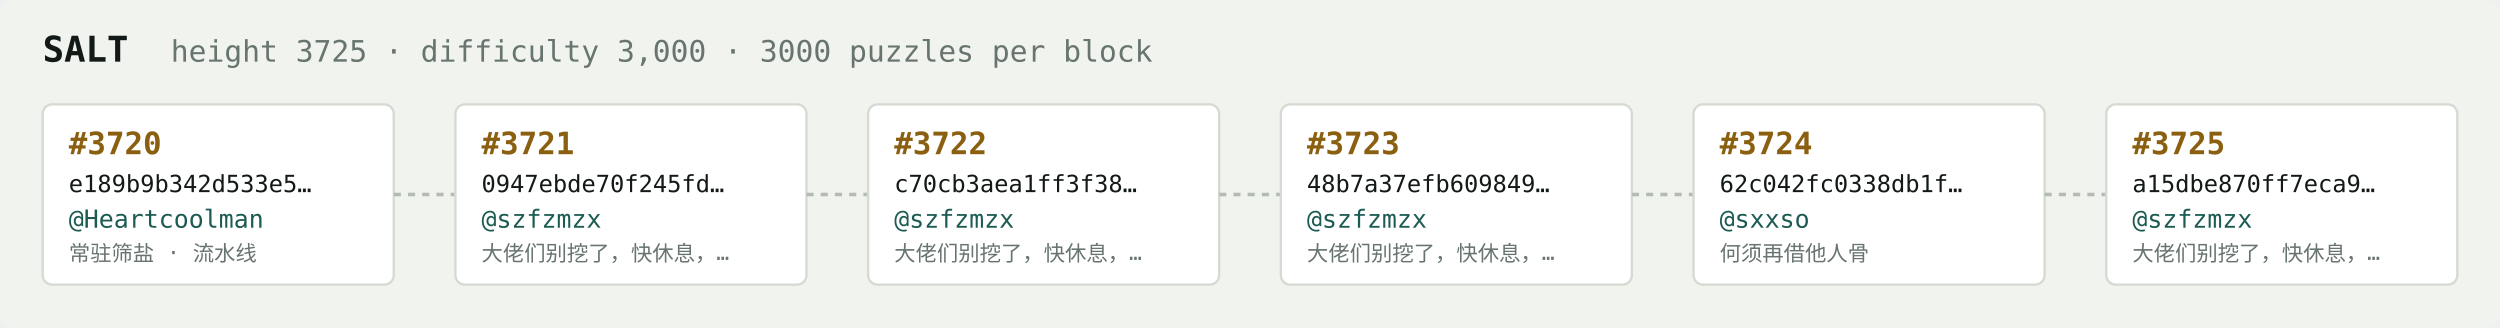
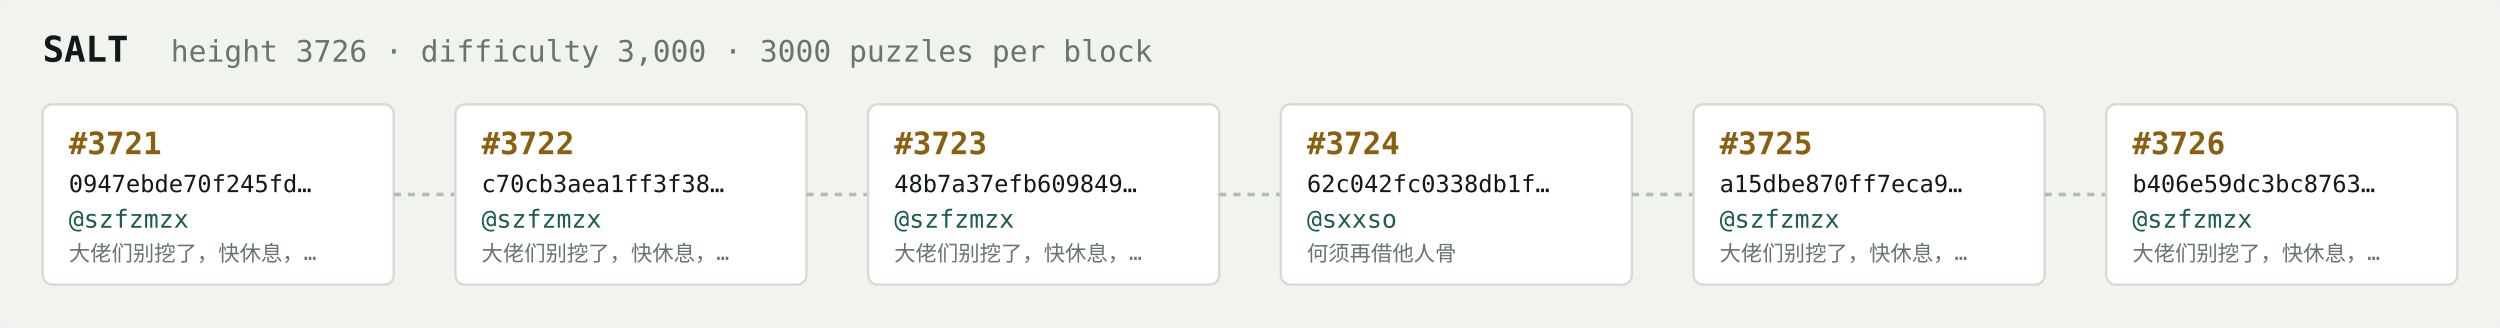
<svg xmlns="http://www.w3.org/2000/svg" width="1054" height="138" viewBox="0 0 1054 138" font-family="ui-monospace,SFMono-Regular,Menlo,monospace">
  <rect fill="#f1f3ef" width="1054" height="138" rx="6" />
  <text x="18" y="26" fill="#121916" font-size="15" font-weight="700">SALT</text>
-   <text x="72" y="26" fill="#68746e" font-size="12.5">height 3725 · difficulty 3,000 · 3000 puzzles per block</text>
+   <text x="72" y="26" fill="#68746e" font-size="12.5">height 3726 · difficulty 3,000 · 3000 puzzles per block</text>
  <rect x="18" y="44" width="148" height="76" rx="4" fill="#ffffff" stroke="#d5dbd2" stroke-width="1" />
-   <text x="29" y="65" fill="#8a5f10" font-size="13" font-weight="700">#3720</text>
-   <text x="29" y="81" fill="#121916" font-size="10">e189b9b342d533e5…</text>
-   <text x="29" y="96" fill="#1c5b52" font-size="10.5">@Heartcoolman</text>
-   <text x="29" y="110" fill="#68746e" font-size="9">常驻筛盐 · 流水线</text>
+   <text x="29" y="65" fill="#8a5f10" font-size="13" font-weight="700">#3721</text>
+   <text x="29" y="81" fill="#121916" font-size="10">0947ebde70f245fd…</text>
+   <text x="29" y="96" fill="#1c5b52" font-size="10.5">@szfzmzx</text>
+   <text x="29" y="110" fill="#68746e" font-size="9">大佬们别挖了，快休息，…</text>
  <line x1="166" y1="82.0" x2="192" y2="82.0" stroke="#b3bcb4" stroke-width="1.5" stroke-dasharray="3 3" />
  <rect x="192" y="44" width="148" height="76" rx="4" fill="#ffffff" stroke="#d5dbd2" stroke-width="1" />
-   <text x="203" y="65" fill="#8a5f10" font-size="13" font-weight="700">#3721</text>
-   <text x="203" y="81" fill="#121916" font-size="10">0947ebde70f245fd…</text>
+   <text x="203" y="65" fill="#8a5f10" font-size="13" font-weight="700">#3722</text>
+   <text x="203" y="81" fill="#121916" font-size="10">c70cb3aea1ff3f38…</text>
  <text x="203" y="96" fill="#1c5b52" font-size="10.5">@szfzmzx</text>
  <text x="203" y="110" fill="#68746e" font-size="9">大佬们别挖了，快休息，…</text>
  <line x1="340" y1="82.0" x2="366" y2="82.0" stroke="#b3bcb4" stroke-width="1.5" stroke-dasharray="3 3" />
  <rect x="366" y="44" width="148" height="76" rx="4" fill="#ffffff" stroke="#d5dbd2" stroke-width="1" />
-   <text x="377" y="65" fill="#8a5f10" font-size="13" font-weight="700">#3722</text>
-   <text x="377" y="81" fill="#121916" font-size="10">c70cb3aea1ff3f38…</text>
+   <text x="377" y="65" fill="#8a5f10" font-size="13" font-weight="700">#3723</text>
+   <text x="377" y="81" fill="#121916" font-size="10">48b7a37efb609849…</text>
  <text x="377" y="96" fill="#1c5b52" font-size="10.5">@szfzmzx</text>
  <text x="377" y="110" fill="#68746e" font-size="9">大佬们别挖了，快休息，…</text>
  <line x1="514" y1="82.0" x2="540" y2="82.0" stroke="#b3bcb4" stroke-width="1.5" stroke-dasharray="3 3" />
  <rect x="540" y="44" width="148" height="76" rx="4" fill="#ffffff" stroke="#d5dbd2" stroke-width="1" />
-   <text x="551" y="65" fill="#8a5f10" font-size="13" font-weight="700">#3723</text>
-   <text x="551" y="81" fill="#121916" font-size="10">48b7a37efb609849…</text>
-   <text x="551" y="96" fill="#1c5b52" font-size="10.5">@szfzmzx</text>
-   <text x="551" y="110" fill="#68746e" font-size="9">大佬们别挖了，快休息，…</text>
+   <text x="551" y="65" fill="#8a5f10" font-size="13" font-weight="700">#3724</text>
+   <text x="551" y="81" fill="#121916" font-size="10">62c042fc0338db1f…</text>
+   <text x="551" y="96" fill="#1c5b52" font-size="10.5">@sxxso</text>
+   <text x="551" y="110" fill="#68746e" font-size="9">何须再借他人骨</text>
  <line x1="688" y1="82.0" x2="714" y2="82.0" stroke="#b3bcb4" stroke-width="1.5" stroke-dasharray="3 3" />
  <rect x="714" y="44" width="148" height="76" rx="4" fill="#ffffff" stroke="#d5dbd2" stroke-width="1" />
-   <text x="725" y="65" fill="#8a5f10" font-size="13" font-weight="700">#3724</text>
-   <text x="725" y="81" fill="#121916" font-size="10">62c042fc0338db1f…</text>
-   <text x="725" y="96" fill="#1c5b52" font-size="10.5">@sxxso</text>
-   <text x="725" y="110" fill="#68746e" font-size="9">何须再借他人骨</text>
+   <text x="725" y="65" fill="#8a5f10" font-size="13" font-weight="700">#3725</text>
+   <text x="725" y="81" fill="#121916" font-size="10">a15dbe870ff7eca9…</text>
+   <text x="725" y="96" fill="#1c5b52" font-size="10.5">@szfzmzx</text>
+   <text x="725" y="110" fill="#68746e" font-size="9">大佬们别挖了，快休息，…</text>
  <line x1="862" y1="82.0" x2="888" y2="82.0" stroke="#b3bcb4" stroke-width="1.5" stroke-dasharray="3 3" />
  <rect x="888" y="44" width="148" height="76" rx="4" fill="#ffffff" stroke="#d5dbd2" stroke-width="1" />
-   <text x="899" y="65" fill="#8a5f10" font-size="13" font-weight="700">#3725</text>
-   <text x="899" y="81" fill="#121916" font-size="10">a15dbe870ff7eca9…</text>
+   <text x="899" y="65" fill="#8a5f10" font-size="13" font-weight="700">#3726</text>
+   <text x="899" y="81" fill="#121916" font-size="10">b406e59dc3bc8763…</text>
  <text x="899" y="96" fill="#1c5b52" font-size="10.5">@szfzmzx</text>
  <text x="899" y="110" fill="#68746e" font-size="9">大佬们别挖了，快休息，…</text>
</svg>
